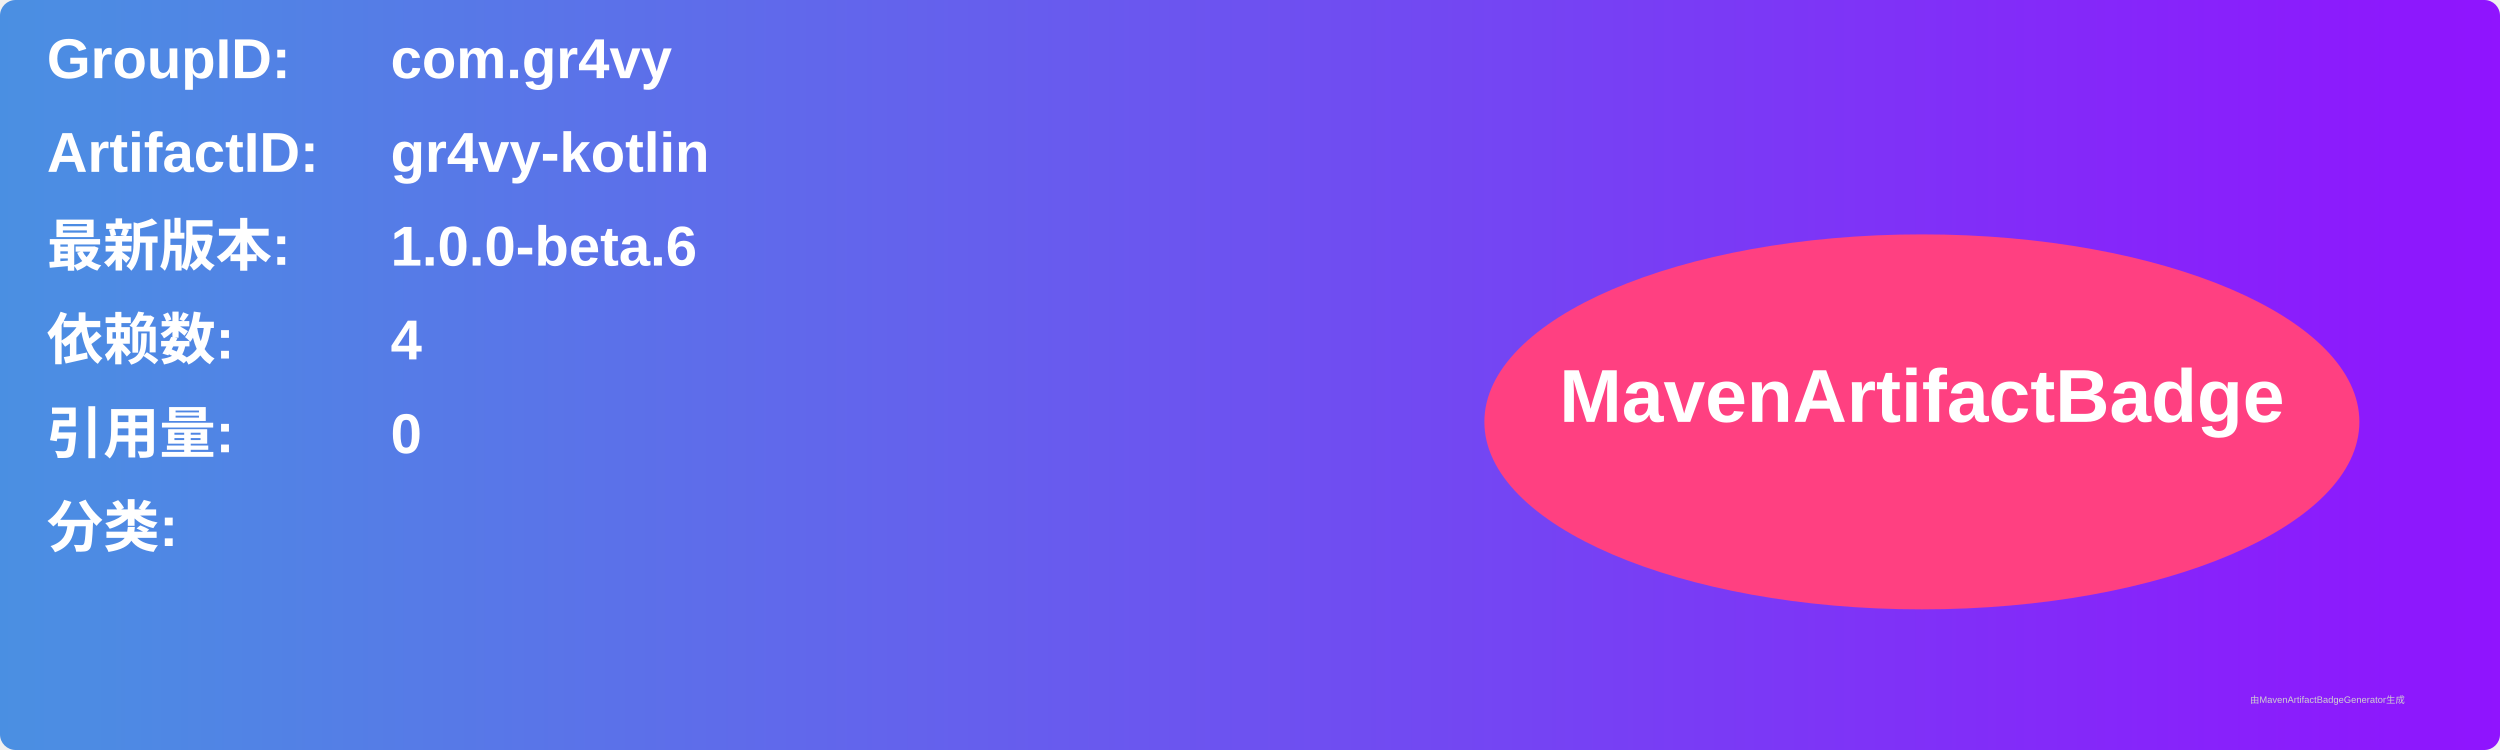
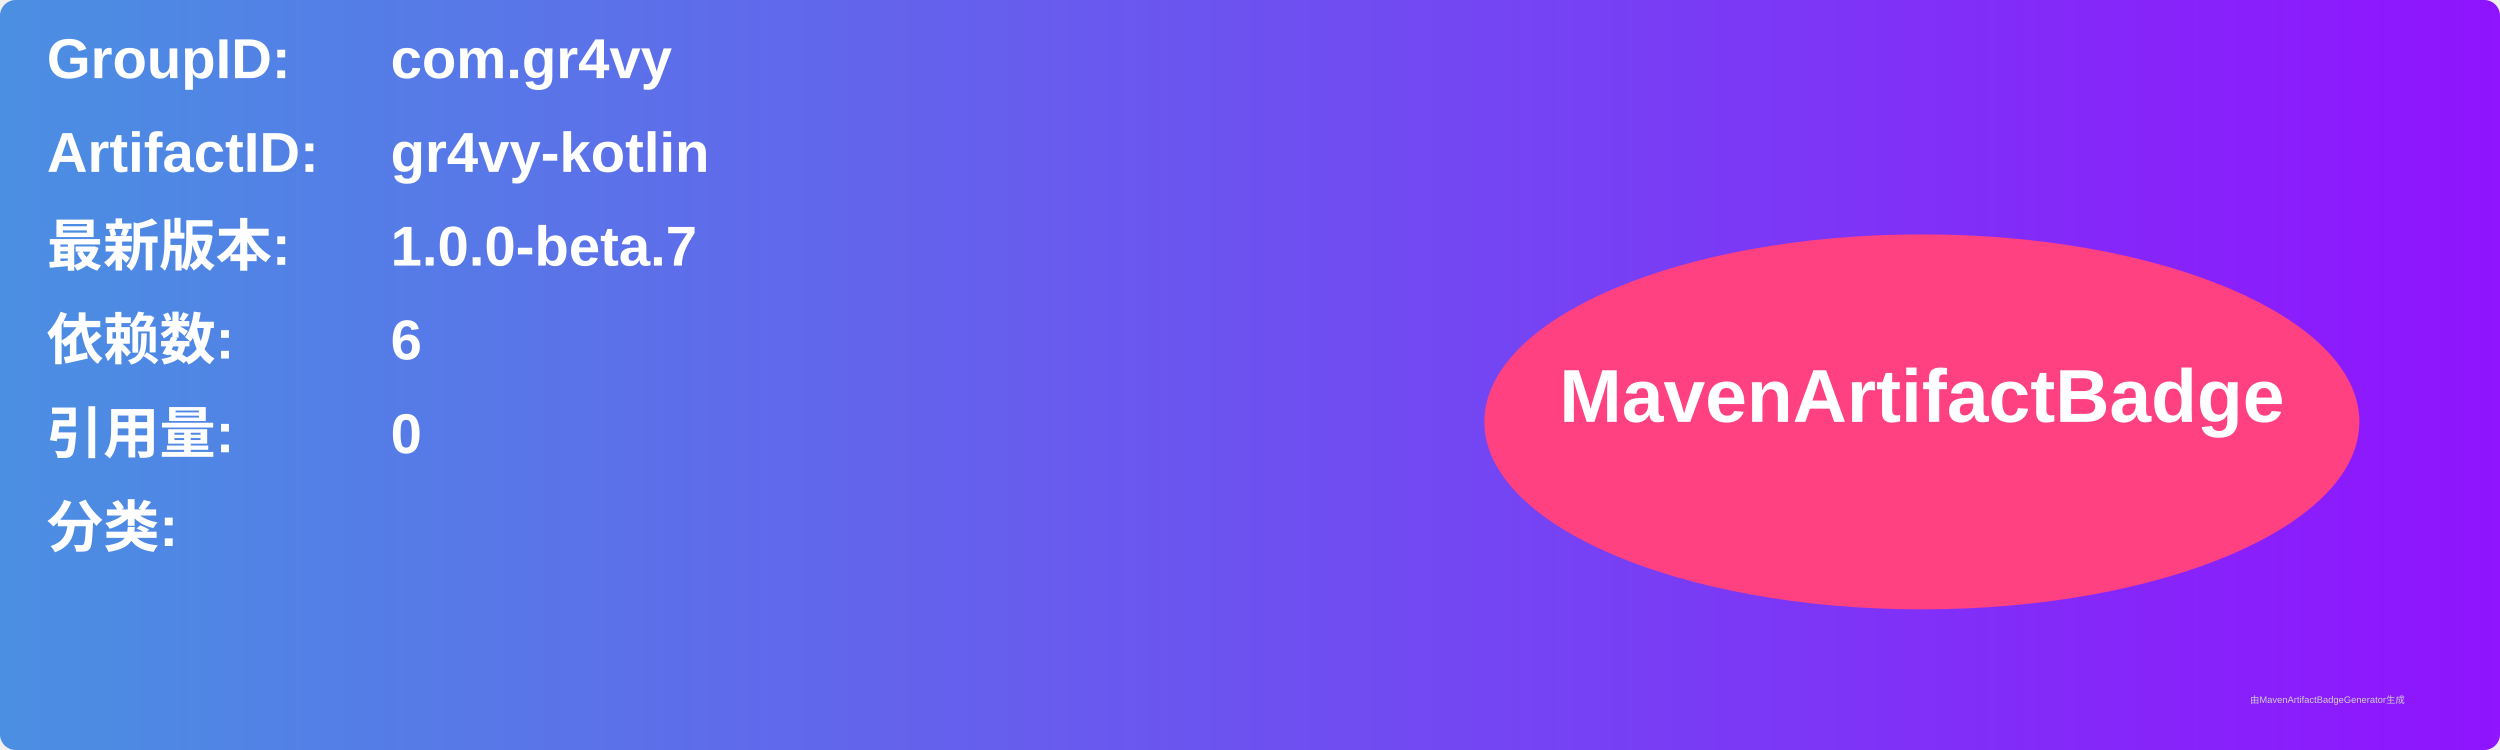
<svg xmlns="http://www.w3.org/2000/svg" width="800" height="240" viewBox="0 0 800 240">
  <linearGradient id="grad" x1="0%" y1="0%" x2="100%" y2="0%">
    <stop offset="0%" stop-color="#4a90e2" />
    <stop offset="100%" stop-color="#9013fe" />
  </linearGradient>
  <rect width="100%" height="100%" rx="5" ry="5" fill="url(#grad)" />
  <g transform="translate(15, 15)">
    <text x="0" y="10" font-family="Arial" font-size="18" fill="white" font-weight="bold" width="260">GroupID:</text>
    <text x="110" y="10" font-family="Arial" font-size="18" fill="white" font-weight="bold" width="460">com.gr4vy</text>
    <text x="0" y="40" font-family="Arial" font-size="18" fill="white" font-weight="bold" width="260">ArtifactID:</text>
    <text x="110" y="40" font-family="Arial" font-size="18" fill="white" font-weight="bold" width="460">gr4vy-kotlin</text>
    <text x="0" y="70" font-family="Arial" font-size="18" fill="white" font-weight="bold">最新版本:</text>
    <text x="110" y="70" font-family="Arial" font-size="18" fill="white" font-weight="bold">
-       <tspan font-weight="bold">1.0.0-beta.6</tspan>
+       <tspan font-weight="bold">1.0.0-beta.7</tspan>
    </text>
    <text x="0" y="100" font-family="Arial" font-size="18" fill="white" font-weight="bold">依赖数: </text>
    <text x="110" y="100" font-family="Arial" font-size="18" fill="white">
-       <tspan font-weight="bold">4</tspan>
+       <tspan font-weight="bold">6</tspan>
    </text>
    <text x="0" y="130" font-family="Arial" font-size="18" fill="white" font-weight="bold">引用量: </text>
    <text x="110" y="130" font-family="Arial" font-size="18" fill="white">
      <tspan font-weight="bold">0</tspan>
    </text>
    <text x="0" y="160" font-family="Arial" font-size="18" fill="white" font-weight="bold">分类:</text>
    <text x="10" y="190" font-family="Arial" font-size="10" fill="white">
      <tspan font-weight="bold" />
    </text>
    <ellipse cx="600" cy="120" rx="140" ry="60" fill="#ff4081" />
    <text x="600" y="120" text-anchor="middle" font-family="Arial" font-size="24" fill="white" font-weight="bold">MavenArtifactBadge</text>
  </g>
  <text x="720" y="225" font-family="Arial" font-size="3" fill="#d0d0d0">由MavenArtifactBadgeGenerator生成</text>
</svg>
